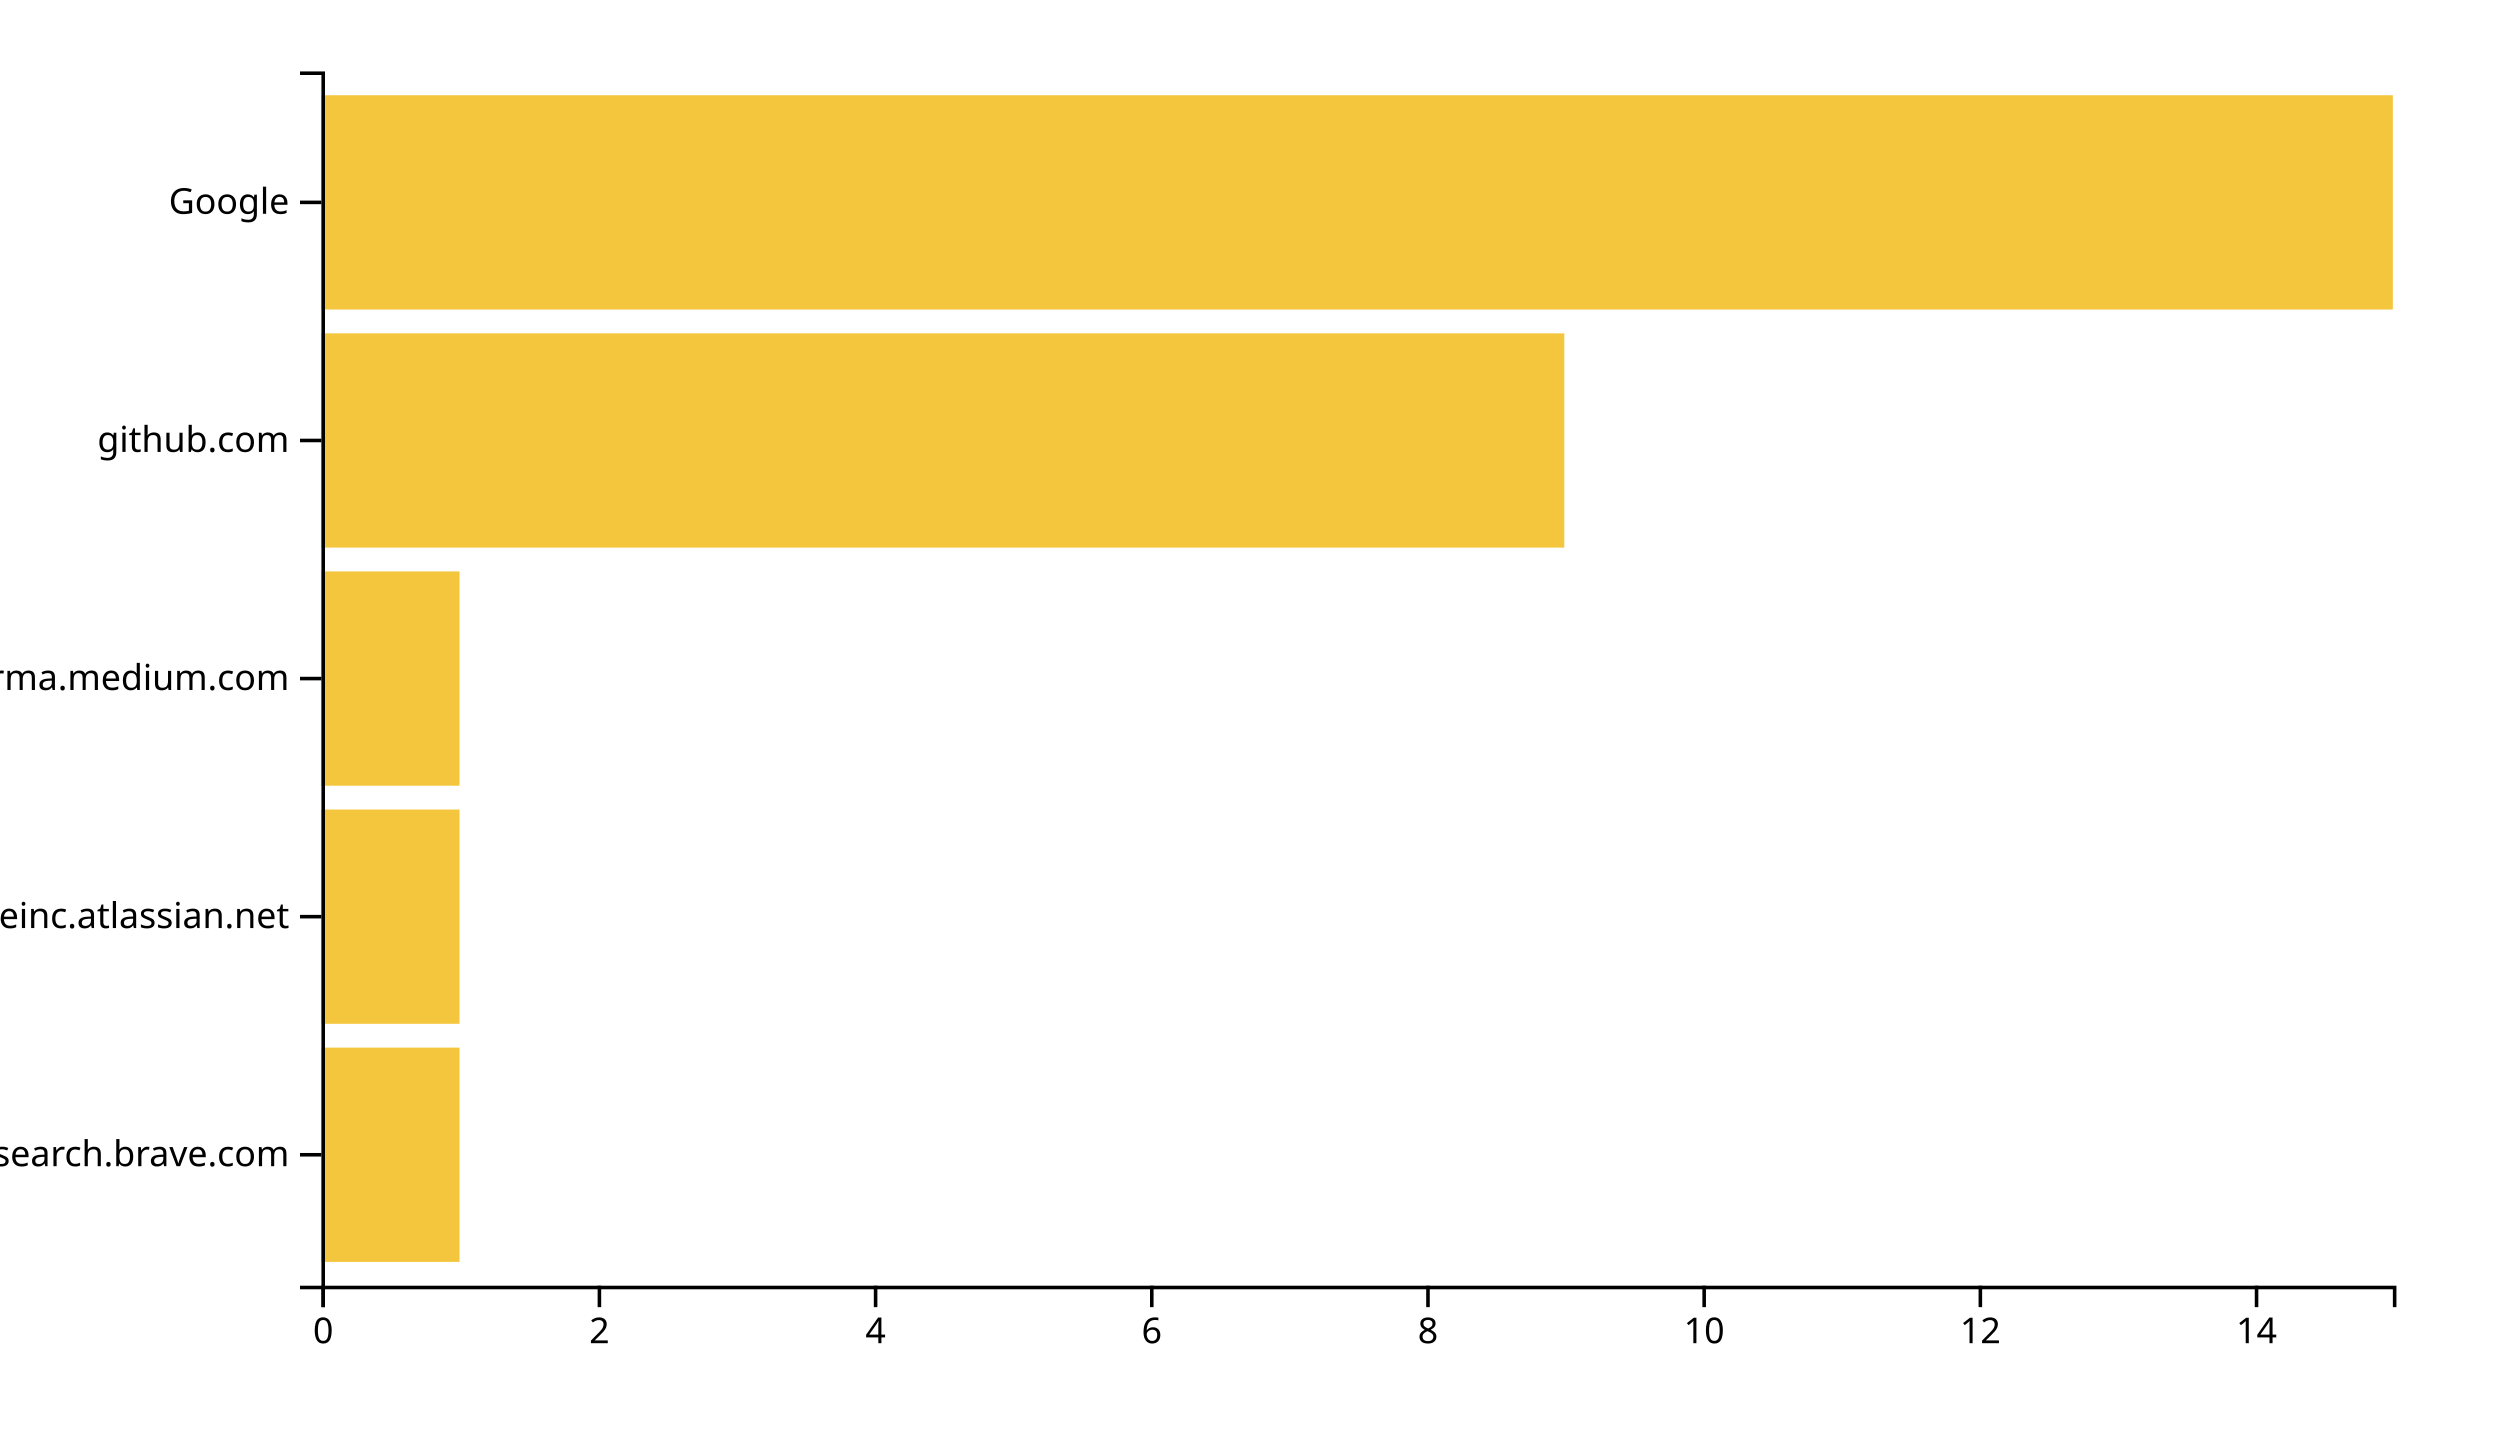
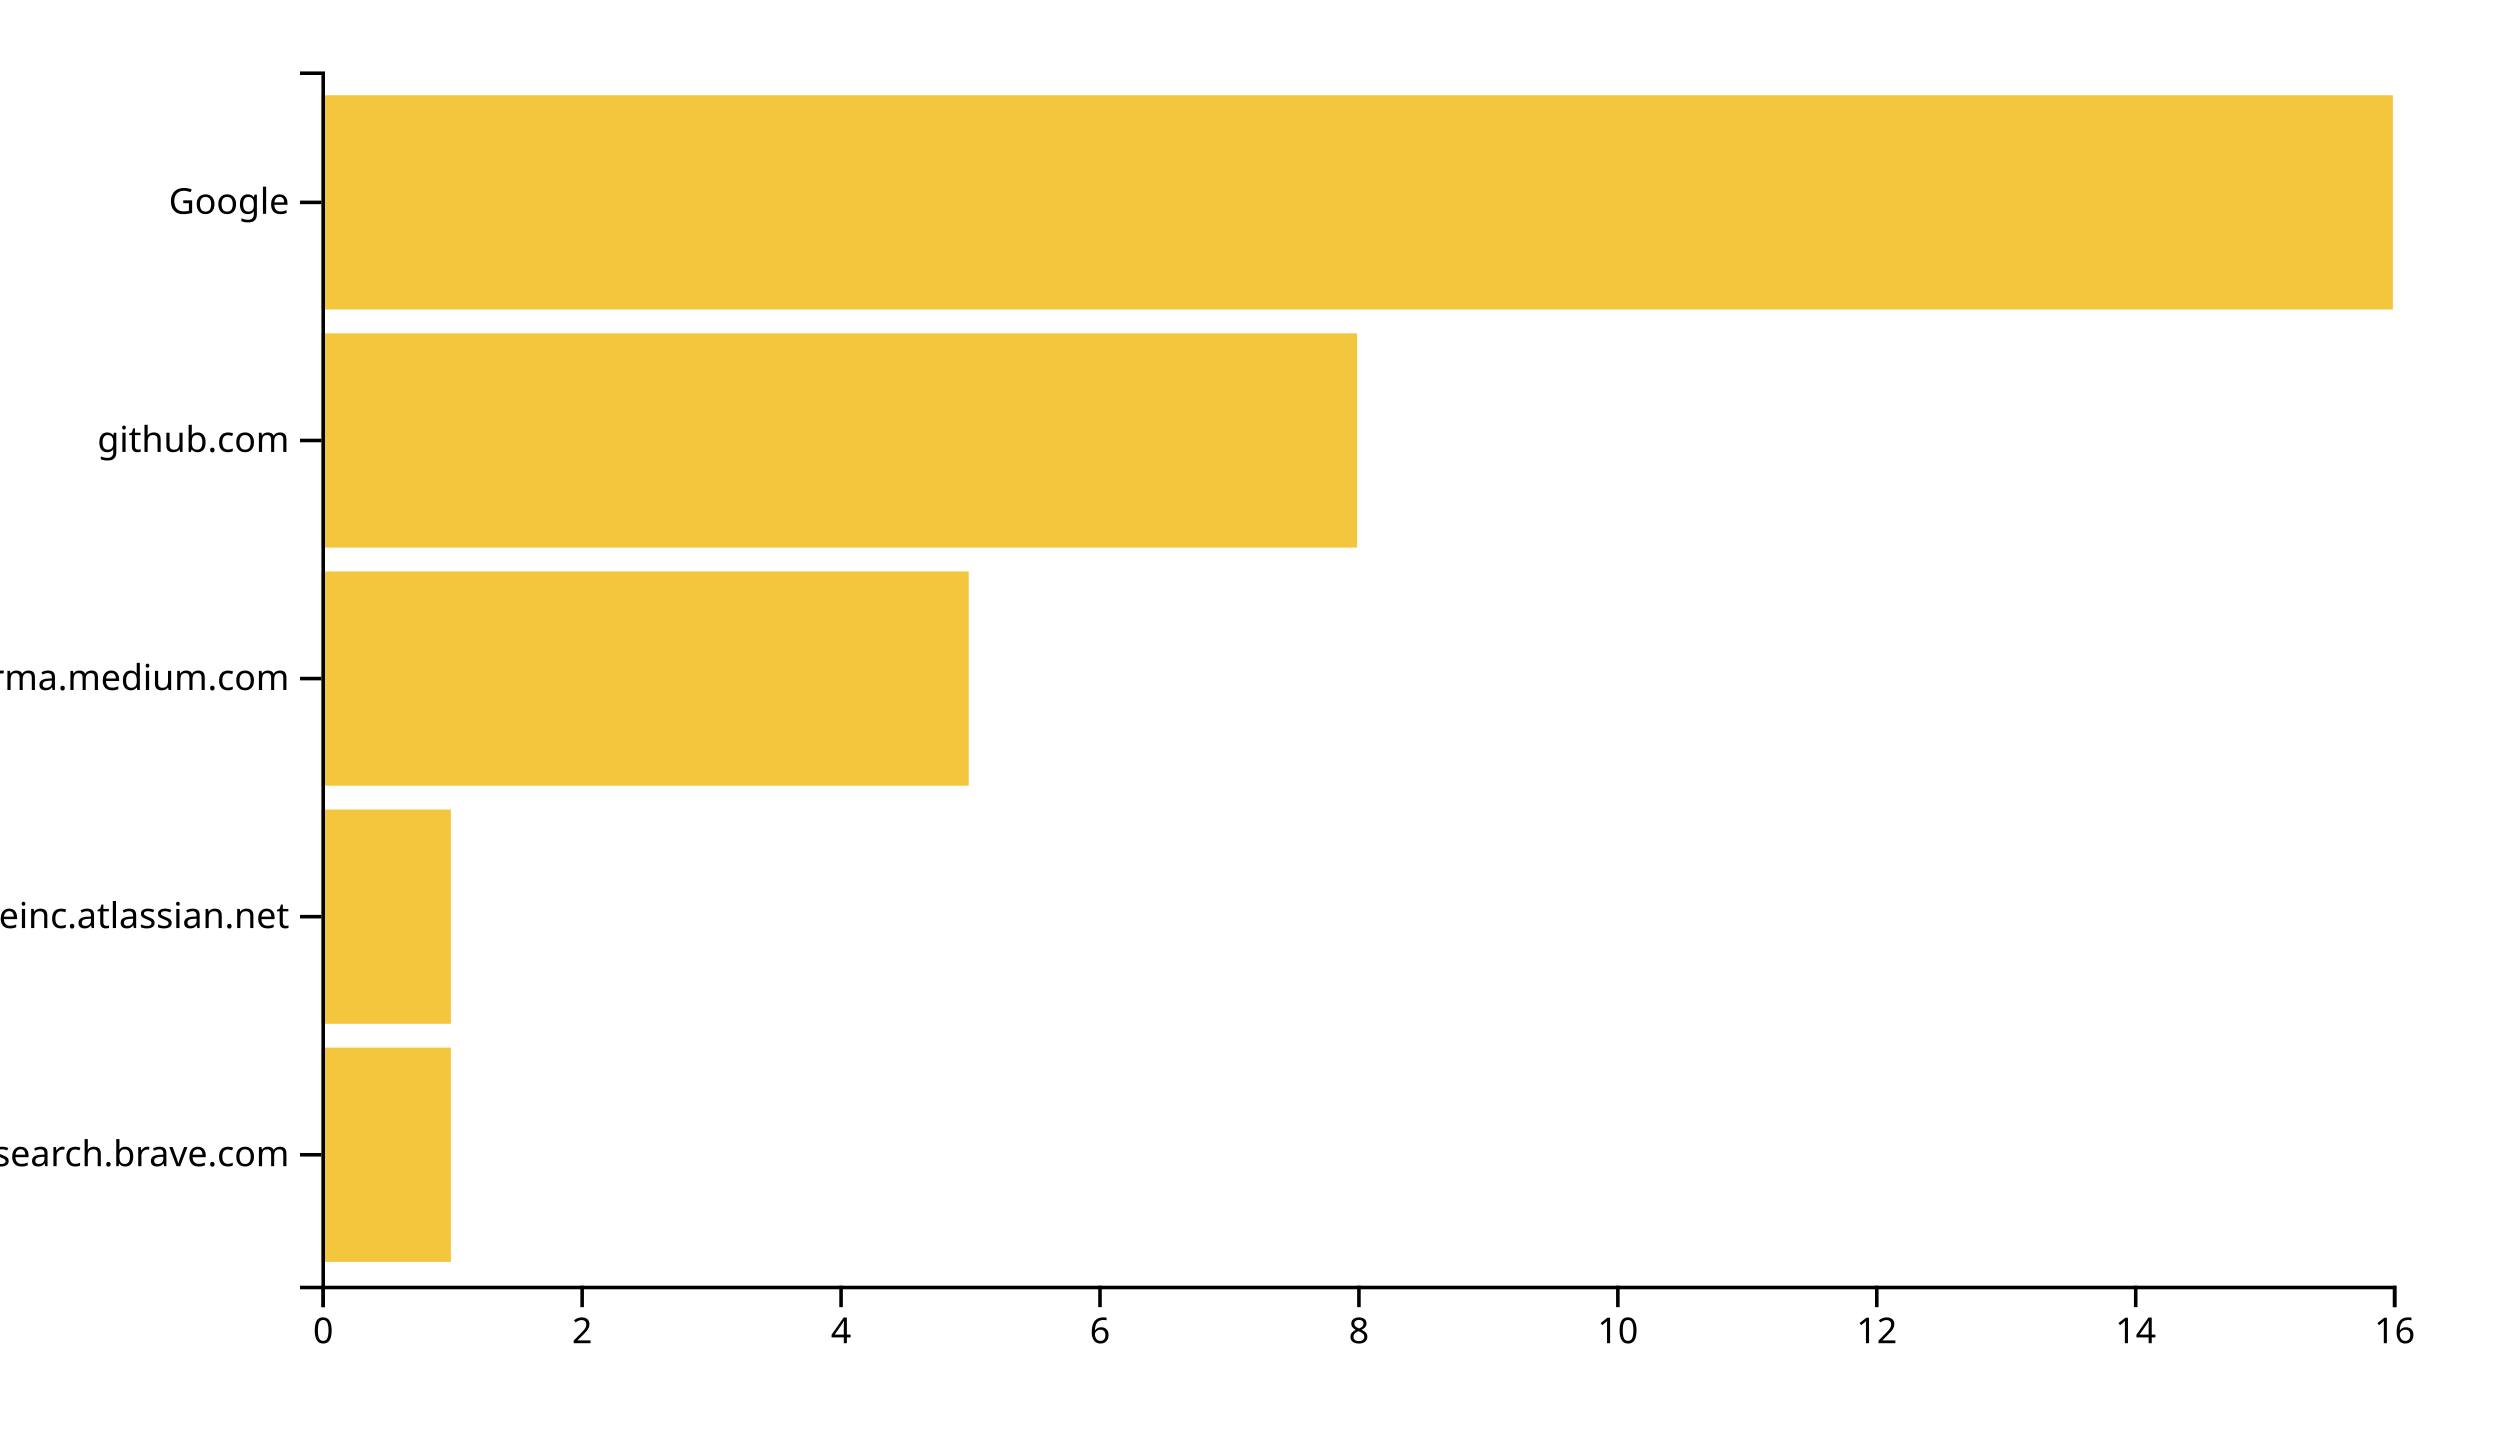
<svg xmlns="http://www.w3.org/2000/svg" width="700" height="400">
  <g transform="translate(90,20)">
-     <rect class="bar" width="38.667" y="273.333" height="60" style="fill: #f4c63d; text-anchor: end;" />
-     <rect class="bar" width="38.667" y="206.667" height="60" style="fill: #f4c63d; text-anchor: end;" />
-     <rect class="bar" width="38.667" y="140" height="60" style="fill: #f4c63d; text-anchor: end;" />
-     <rect class="bar" width="348" y="73.333" height="60" style="fill: #f4c63d; text-anchor: end;" />
+     <rect class="bar" width="36.25" y="273.333" height="60" style="fill: #f4c63d; text-anchor: end;" />
+     <rect class="bar" width="36.25" y="206.667" height="60" style="fill: #f4c63d; text-anchor: end;" />
+     <rect class="bar" width="181.25" y="140" height="60" style="fill: #f4c63d; text-anchor: end;" />
+     <rect class="bar" width="290" y="73.333" height="60" style="fill: #f4c63d; text-anchor: end;" />
    <rect class="bar" width="580" y="6.667" height="60" style="fill: #f4c63d; text-anchor: end;" />
    <g transform="translate(0,340)" fill="none" font-size="10" font-family="sans-serif" text-anchor="middle">
      <path class="domain" stroke="currentColor" d="M0.5,6V0.5H580.5V6" />
      <g class="tick" opacity="1" transform="translate(0.5,0)">
        <line stroke="currentColor" y2="6" />
        <text fill="currentColor" y="9" dy="0.71em">0</text>
      </g>
-       <g class="tick" opacity="1" transform="translate(77.83333,0)">
+       <g class="tick" opacity="1" transform="translate(73,0)">
        <line stroke="currentColor" y2="6" />
        <text fill="currentColor" y="9" dy="0.71em">2</text>
      </g>
-       <g class="tick" opacity="1" transform="translate(155.1667,0)">
+       <g class="tick" opacity="1" transform="translate(145.5,0)">
        <line stroke="currentColor" y2="6" />
        <text fill="currentColor" y="9" dy="0.71em">4</text>
      </g>
-       <g class="tick" opacity="1" transform="translate(232.5,0)">
+       <g class="tick" opacity="1" transform="translate(218,0)">
        <line stroke="currentColor" y2="6" />
        <text fill="currentColor" y="9" dy="0.71em">6</text>
      </g>
-       <g class="tick" opacity="1" transform="translate(309.8333,0)">
+       <g class="tick" opacity="1" transform="translate(290.5,0)">
        <line stroke="currentColor" y2="6" />
        <text fill="currentColor" y="9" dy="0.71em">8</text>
      </g>
-       <g class="tick" opacity="1" transform="translate(387.1667,0)">
+       <g class="tick" opacity="1" transform="translate(363,0)">
        <line stroke="currentColor" y2="6" />
        <text fill="currentColor" y="9" dy="0.71em">10</text>
      </g>
-       <g class="tick" opacity="1" transform="translate(464.5,0)">
+       <g class="tick" opacity="1" transform="translate(435.5,0)">
        <line stroke="currentColor" y2="6" />
        <text fill="currentColor" y="9" dy="0.71em">12</text>
      </g>
-       <g class="tick" opacity="1" transform="translate(541.8333,0)">
+       <g class="tick" opacity="1" transform="translate(508,0)">
        <line stroke="currentColor" y2="6" />
        <text fill="currentColor" y="9" dy="0.71em">14</text>
+       </g>
+       <g class="tick" opacity="1" transform="translate(580.5,0)">
+         <line stroke="currentColor" y2="6" />
+         <text fill="currentColor" y="9" dy="0.71em">16</text>
      </g>
    </g>
    <g fill="none" font-size="10" font-family="sans-serif" text-anchor="end">
      <path class="domain" stroke="currentColor" d="M-6,340.5H0.5V0.5H-6" />
      <g class="tick" opacity="1" transform="translate(0,303.3333)">
        <line stroke="currentColor" x2="-6" />
        <text fill="currentColor" x="-9" dy="0.32em">search.brave.com</text>
      </g>
      <g class="tick" opacity="1" transform="translate(0,236.6667)">
        <line stroke="currentColor" x2="-6" />
        <text fill="currentColor" x="-9" dy="0.32em">huddleinc.atlassian.net</text>
      </g>
      <g class="tick" opacity="1" transform="translate(0,170)">
        <line stroke="currentColor" x2="-6" />
        <text fill="currentColor" x="-9" dy="0.32em">xgirma.medium.com</text>
      </g>
      <g class="tick" opacity="1" transform="translate(0,103.3333)">
        <line stroke="currentColor" x2="-6" />
        <text fill="currentColor" x="-9" dy="0.32em">github.com</text>
      </g>
      <g class="tick" opacity="1" transform="translate(0,36.66667)">
        <line stroke="currentColor" x2="-6" />
        <text fill="currentColor" x="-9" dy="0.32em">Google</text>
      </g>
    </g>
  </g>
</svg>
